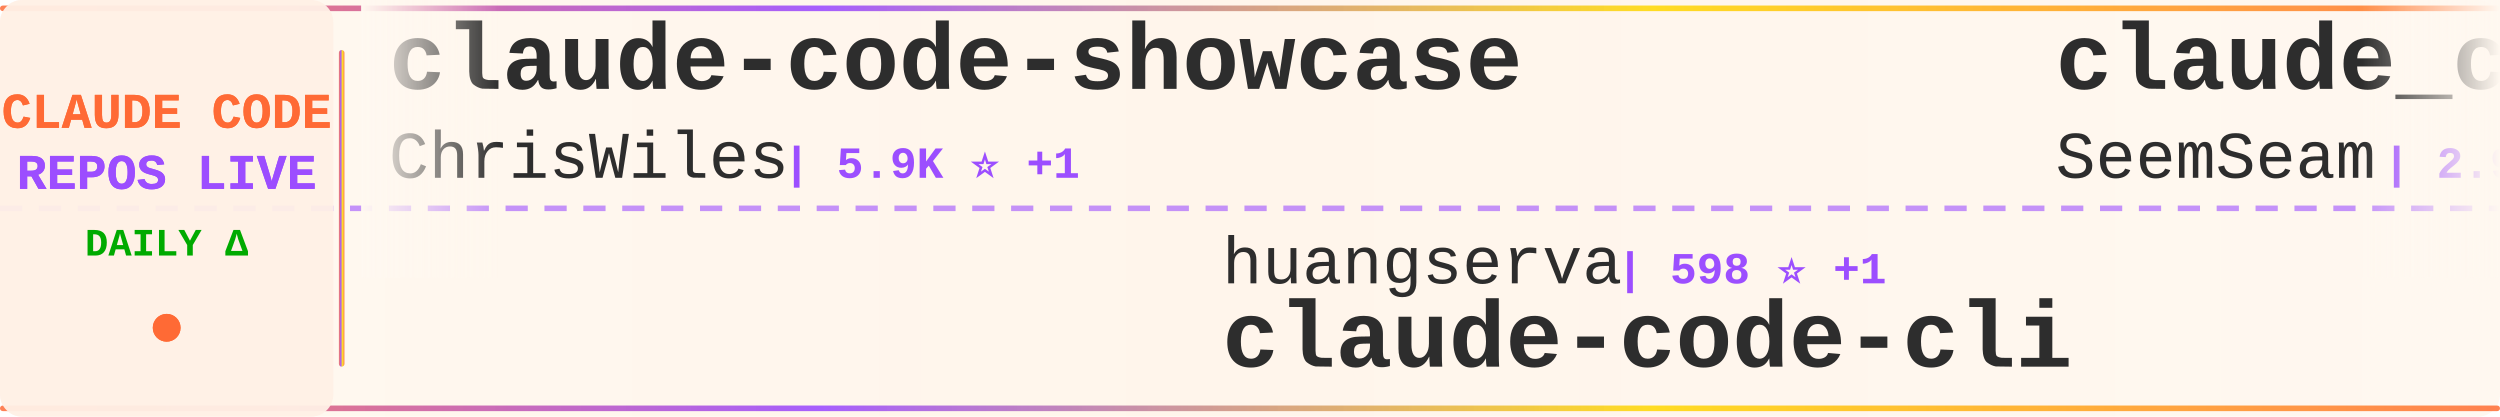
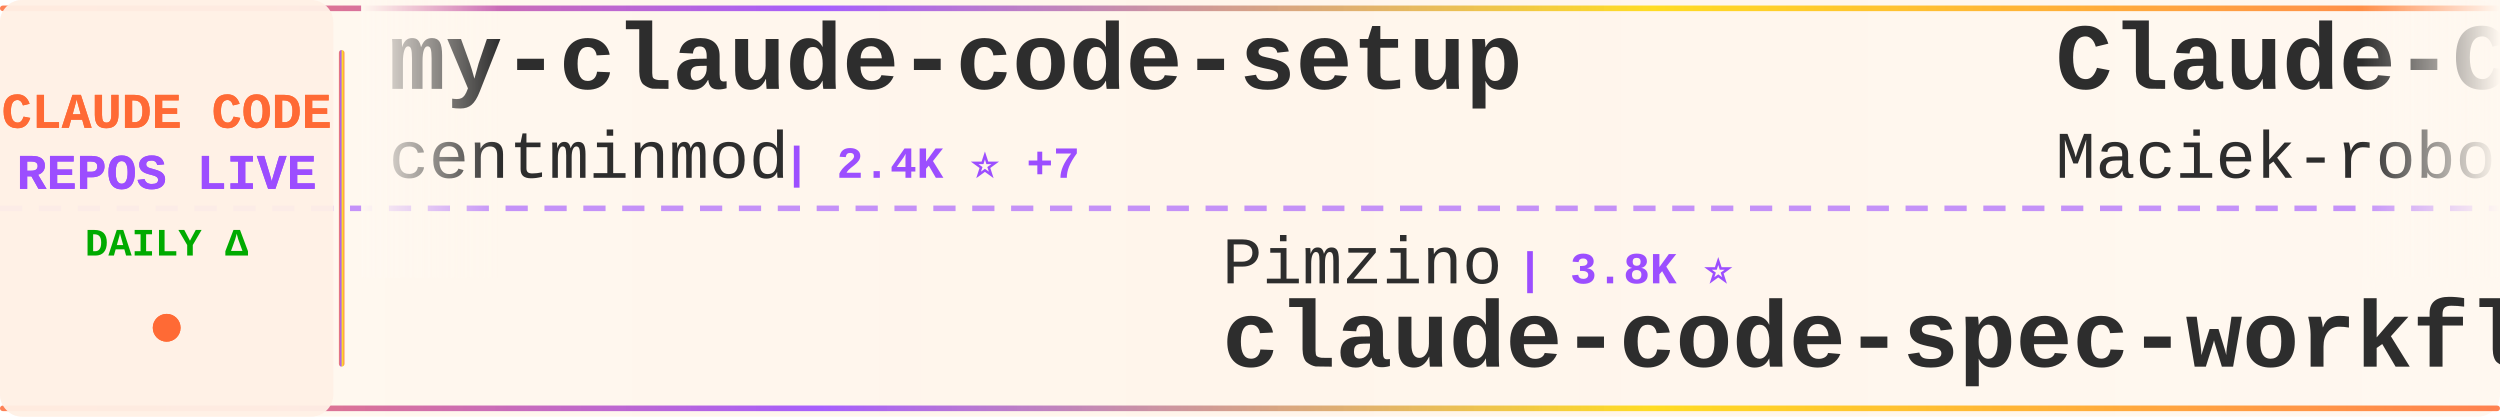
<svg xmlns="http://www.w3.org/2000/svg" width="900" height="150">
  <defs>
    <linearGradient id="tickerBg" x1="0%" y1="0%" x2="100%" y2="0%">
      <stop offset="0%" style="stop-color:#fff8f0;stop-opacity:0.98" />
      <stop offset="50%" style="stop-color:#fff5eb;stop-opacity:1" />
      <stop offset="100%" style="stop-color:#fff8f0;stop-opacity:0.98" />
    </linearGradient>
    <linearGradient id="borderGrad" x1="0%" y1="0%" x2="100%" y2="0%">
      <stop offset="0%" style="stop-color:#FF6B35;stop-opacity:0.85">
        <animate attributeName="stop-opacity" values="0.85;1;0.85" dur="2s" repeatCount="indefinite" />
      </stop>
      <stop offset="33%" style="stop-color:#9C4EFF;stop-opacity:0.9">
        <animate attributeName="stop-opacity" values="0.9;1;0.9" dur="2.2s" repeatCount="indefinite" />
      </stop>
      <stop offset="66%" style="stop-color:#FFD700;stop-opacity:0.85">
        <animate attributeName="stop-opacity" values="0.85;1;0.85" dur="1.8s" repeatCount="indefinite" />
      </stop>
      <stop offset="100%" style="stop-color:#FF6B35;stop-opacity:0.85">
        <animate attributeName="stop-opacity" values="0.85;1;0.85" dur="2s" repeatCount="indefinite" />
      </stop>
    </linearGradient>
    <filter id="textGlow">
      <feGaussianBlur stdDeviation="0.15" result="coloredBlur" />
      <feMerge>
        <feMergeNode in="coloredBlur" />
        <feMergeNode in="SourceGraphic" />
      </feMerge>
    </filter>
    <filter id="metricGlow">
      <feGaussianBlur stdDeviation="0.2" result="coloredBlur" />
      <feMerge>
        <feMergeNode in="coloredBlur" />
        <feMergeNode in="SourceGraphic" />
      </feMerge>
    </filter>
    <linearGradient id="leftFade" x1="0%" y1="0%" x2="100%" y2="0%">
      <stop offset="0%" style="stop-color:#fff8f0;stop-opacity:1" />
      <stop offset="100%" style="stop-color:#fff8f0;stop-opacity:0" />
    </linearGradient>
    <linearGradient id="rightFade" x1="0%" y1="0%" x2="100%" y2="0%">
      <stop offset="0%" style="stop-color:#fff8f0;stop-opacity:0" />
      <stop offset="100%" style="stop-color:#fff8f0;stop-opacity:1" />
    </linearGradient>
  </defs>
  <rect width="900" height="150" fill="url(#tickerBg)" rx="8" />
  <rect x="0" y="2" width="900" height="2" fill="url(#borderGrad)" rx="1" />
  <rect x="0" y="146" width="900" height="2" fill="url(#borderGrad)" rx="1" />
  <line x1="0" y1="75" x2="900" y2="75" stroke="#9C4EFF" stroke-width="2" stroke-dasharray="8 6" opacity="0.6" />
  <rect x="0" y="0" width="120" height="150" fill="#fff0e6" opacity="0.95" rx="8" />
  <text x="60" y="46" font-family="'Courier New', monospace" font-size="18" font-weight="bold" fill="#FF6B35" text-anchor="middle" filter="url(#textGlow)">
    CLAUDE CODE
  </text>
  <text x="60" y="68" font-family="'Courier New', monospace" font-size="18" font-weight="bold" fill="#9C4EFF" text-anchor="middle" filter="url(#textGlow)">
    REPOS LIVE
  </text>
  <text x="60" y="92" font-family="'Courier New', monospace" font-size="14" font-weight="bold" fill="#00aa00" text-anchor="middle">
    DAILY Δ
  </text>
  <circle cx="60" cy="118" r="5" fill="#FF6B35" filter="url(#metricGlow)">
    <animate attributeName="r" values="4;6;4" dur="1.5s" repeatCount="indefinite" />
    <animate attributeName="opacity" values="0.6;1;0.6" dur="1.5s" repeatCount="indefinite" />
  </circle>
  <rect x="122" y="18" width="2" height="114" fill="url(#borderGrad)" rx="1" />
  <clipPath id="tickerClip">
    <rect x="130" y="0" width="770" height="150" />
  </clipPath>
  <g clip-path="url(#tickerClip)">
    <g id="tickerItems">
      <animateTransform attributeName="transform" attributeType="XML" type="translate" from="0 0" to="-3000 0" dur="54s" repeatCount="indefinite" />
      <g transform="translate(0, 0)">
-         <text x="140" y="32" font-family="'Courier New', monospace" font-size="34" font-weight="bold" fill="#2d2d2d">claude-code-showcase</text>
-         <text x="140" y="64" font-family="'Courier New', monospace" font-size="24" font-weight="normal" fill="#2d2d2d" opacity="1.0">ChrisWiles</text>
-         <text x="282" y="64" font-family="'Courier New', monospace" font-size="16" font-weight="bold" fill="#9C4EFF"> | 5.9K ⭐ +1</text>
+         <text x="140" y="32" font-family="'Courier New', monospace" font-size="34" font-weight="bold" fill="#2d2d2d">my-claude-code-setup</text>
+         <text x="140" y="64" font-family="'Courier New', monospace" font-size="24" font-weight="normal" fill="#2d2d2d" opacity="1.0">centminmod</text>
+         <text x="282" y="64" font-family="'Courier New', monospace" font-size="16" font-weight="bold" fill="#9C4EFF"> | 2.4K ⭐ +7</text>
      </g>
      <g transform="translate(300, 0)">
-         <text x="140" y="102" font-family="'Courier New', monospace" font-size="24" font-weight="normal" fill="#2d2d2d" opacity="1.0">huangserva</text>
-         <text x="282" y="102" font-family="'Courier New', monospace" font-size="16" font-weight="bold" fill="#9C4EFF"> | 598 ⭐ +1</text>
-         <text x="140" y="132" font-family="'Courier New', monospace" font-size="34" font-weight="bold" fill="#2d2d2d">claude-code-cli</text>
+         <text x="140" y="102" font-family="'Courier New', monospace" font-size="24" font-weight="normal" fill="#2d2d2d" opacity="1.0">Pimzino</text>
+         <text x="246" y="102" font-family="'Courier New', monospace" font-size="16" font-weight="bold" fill="#9C4EFF"> | 3.8K ⭐</text>
+         <text x="140" y="132" font-family="'Courier New', monospace" font-size="34" font-weight="bold" fill="#2d2d2d">claude-code-spec-workflo...</text>
      </g>
      <g transform="translate(600, 0)">
-         <text x="140" y="32" font-family="'Courier New', monospace" font-size="34" font-weight="bold" fill="#2d2d2d">claude_codex_bridge</text>
-         <text x="140" y="64" font-family="'Courier New', monospace" font-size="24" font-weight="normal" fill="#2d2d2d" opacity="1.0">SeemSeam</text>
-         <text x="258" y="64" font-family="'Courier New', monospace" font-size="16" font-weight="bold" fill="#9C4EFF"> | 2.9K ⭐ +5</text>
+         <text x="140" y="32" font-family="'Courier New', monospace" font-size="34" font-weight="bold" fill="#2d2d2d">Claude-Code-Usage-Monito...</text>
+         <text x="140" y="64" font-family="'Courier New', monospace" font-size="24" font-weight="normal" fill="#2d2d2d" opacity="1.0">Maciek-roboblog</text>
+         <text x="342" y="64" font-family="'Courier New', monospace" font-size="16" font-weight="bold" fill="#9C4EFF"> | 8.1K ⭐ +4</text>
      </g>
      <g transform="translate(900, 0)">
-         <text x="140" y="102" font-family="'Courier New', monospace" font-size="24" font-weight="normal" fill="#2d2d2d" opacity="1.0">T-Lab-CUHKSZ</text>
-         <text x="306" y="102" font-family="'Courier New', monospace" font-size="16" font-weight="bold" fill="#9C4EFF"> | 317 ⭐</text>
-         <text x="140" y="132" font-family="'Courier New', monospace" font-size="34" font-weight="bold" fill="#2d2d2d">claude-code</text>
+         <text x="140" y="102" font-family="'Courier New', monospace" font-size="24" font-weight="normal" fill="#2d2d2d" opacity="1.0">FlorianBruniaux</text>
+         <text x="342" y="102" font-family="'Courier New', monospace" font-size="16" font-weight="bold" fill="#9C4EFF"> | 4.7K ⭐ +13</text>
+         <text x="140" y="132" font-family="'Courier New', monospace" font-size="34" font-weight="bold" fill="#2d2d2d">claude-code-ultimate-gui...</text>
      </g>
      <g transform="translate(1200, 0)">
-         <text x="140" y="32" font-family="'Courier New', monospace" font-size="34" font-weight="bold" fill="#2d2d2d">collection-claude-code-s...</text>
-         <text x="140" y="64" font-family="'Courier New', monospace" font-size="24" font-weight="normal" fill="#2d2d2d" opacity="1.0">chauncygu</text>
-         <text x="270" y="64" font-family="'Courier New', monospace" font-size="16" font-weight="bold" fill="#9C4EFF"> | 2.6K ⭐ +5</text>
+         <text x="140" y="32" font-family="'Courier New', monospace" font-size="34" font-weight="bold" fill="#2d2d2d">claude-code-tips</text>
+         <text x="140" y="64" font-family="'Courier New', monospace" font-size="24" font-weight="normal" fill="#2d2d2d" opacity="1.0">ykdojo</text>
+         <text x="234" y="64" font-family="'Courier New', monospace" font-size="16" font-weight="bold" fill="#9C4EFF"> | 8.6K ⭐ +12</text>
      </g>
      <g transform="translate(1500, 0)">
+         <text x="140" y="102" font-family="'Courier New', monospace" font-size="24" font-weight="normal" fill="#2d2d2d" opacity="1.0">Piebald-AI</text>
+         <text x="282" y="102" font-family="'Courier New', monospace" font-size="16" font-weight="bold" fill="#9C4EFF"> | 10.8K ⭐ +25</text>
+         <text x="140" y="132" font-family="'Courier New', monospace" font-size="34" font-weight="bold" fill="#2d2d2d">claude-code-system-promp...</text>
+       </g>
+       <g transform="translate(1800, 0)">
+         <text x="140" y="32" font-family="'Courier New', monospace" font-size="34" font-weight="bold" fill="#2d2d2d">claude-code</text>
+         <text x="140" y="64" font-family="'Courier New', monospace" font-size="24" font-weight="normal" fill="#2d2d2d" opacity="1.0">T-Lab-CUHKSZ</text>
+         <text x="306" y="64" font-family="'Courier New', monospace" font-size="16" font-weight="bold" fill="#9C4EFF"> | 317 ⭐</text>
+       </g>
+       <g transform="translate(2100, 0)">
        <text x="140" y="102" font-family="'Courier New', monospace" font-size="24" font-weight="normal" fill="#2d2d2d" opacity="1.0">nicedreamzapp</text>
-         <text x="318" y="102" font-family="'Courier New', monospace" font-size="16" font-weight="bold" fill="#9C4EFF"> | 2.7K ⭐ +4</text>
+         <text x="318" y="102" font-family="'Courier New', monospace" font-size="16" font-weight="bold" fill="#9C4EFF"> | 2.7K ⭐ +5</text>
        <text x="140" y="132" font-family="'Courier New', monospace" font-size="34" font-weight="bold" fill="#2d2d2d">claude-code-local</text>
      </g>
-       <g transform="translate(1800, 0)">
-         <text x="140" y="32" font-family="'Courier New', monospace" font-size="34" font-weight="bold" fill="#2d2d2d">Claude-Code-Workflow</text>
-         <text x="140" y="64" font-family="'Courier New', monospace" font-size="24" font-weight="normal" fill="#2d2d2d" opacity="1.0">catlog22</text>
-         <text x="258" y="64" font-family="'Courier New', monospace" font-size="16" font-weight="bold" fill="#9C4EFF"> | 2.1K ⭐ +6</text>
-       </g>
-       <g transform="translate(2100, 0)">
-         <text x="140" y="102" font-family="'Courier New', monospace" font-size="24" font-weight="normal" fill="#2d2d2d" opacity="1.0">disler</text>
-         <text x="234" y="102" font-family="'Courier New', monospace" font-size="16" font-weight="bold" fill="#9C4EFF"> | 3.7K ⭐ +1</text>
-         <text x="140" y="132" font-family="'Courier New', monospace" font-size="34" font-weight="bold" fill="#2d2d2d">claude-code-hooks-master...</text>
-       </g>
      <g transform="translate(2400, 0)">
-         <text x="140" y="32" font-family="'Courier New', monospace" font-size="34" font-weight="bold" fill="#2d2d2d">how-claude-code-works</text>
-         <text x="140" y="64" font-family="'Courier New', monospace" font-size="24" font-weight="normal" fill="#2d2d2d" opacity="1.0">Windy3f3f3f3f</text>
-         <text x="318" y="64" font-family="'Courier New', monospace" font-size="16" font-weight="bold" fill="#9C4EFF"> | 2.6K ⭐ +5</text>
+         <text x="140" y="32" font-family="'Courier New', monospace" font-size="34" font-weight="bold" fill="#2d2d2d">claude-code</text>
+         <text x="140" y="64" font-family="'Courier New', monospace" font-size="24" font-weight="normal" fill="#2d2d2d" opacity="1.0">isboyjc</text>
+         <text x="246" y="64" font-family="'Courier New', monospace" font-size="16" font-weight="bold" fill="#9C4EFF"> | 158 ⭐</text>
      </g>
      <g transform="translate(2700, 0)">
-         <text x="140" y="102" font-family="'Courier New', monospace" font-size="24" font-weight="normal" fill="#2d2d2d" opacity="1.0">LING71671</text>
-         <text x="270" y="102" font-family="'Courier New', monospace" font-size="16" font-weight="bold" fill="#9C4EFF"> | 874 ⭐</text>
-         <text x="140" y="132" font-family="'Courier New', monospace" font-size="34" font-weight="bold" fill="#2d2d2d">Open-ClaudeCode</text>
+         <text x="140" y="102" font-family="'Courier New', monospace" font-size="24" font-weight="normal" fill="#2d2d2d" opacity="1.0">fazxes</text>
+         <text x="234" y="102" font-family="'Courier New', monospace" font-size="16" font-weight="bold" fill="#9C4EFF"> | 220 ⭐ +1</text>
+         <text x="140" y="132" font-family="'Courier New', monospace" font-size="34" font-weight="bold" fill="#2d2d2d">Claude-code</text>
      </g>
      <g transform="translate(3000, 0)">
-         <text x="140" y="32" font-family="'Courier New', monospace" font-size="34" font-weight="bold" fill="#2d2d2d">claude-code-showcase</text>
-         <text x="140" y="64" font-family="'Courier New', monospace" font-size="24" font-weight="normal" fill="#2d2d2d" opacity="1.0">ChrisWiles</text>
-         <text x="282" y="64" font-family="'Courier New', monospace" font-size="16" font-weight="bold" fill="#9C4EFF"> | 5.9K ⭐ +1</text>
+         <text x="140" y="32" font-family="'Courier New', monospace" font-size="34" font-weight="bold" fill="#2d2d2d">my-claude-code-setup</text>
+         <text x="140" y="64" font-family="'Courier New', monospace" font-size="24" font-weight="normal" fill="#2d2d2d" opacity="1.0">centminmod</text>
+         <text x="282" y="64" font-family="'Courier New', monospace" font-size="16" font-weight="bold" fill="#9C4EFF"> | 2.4K ⭐ +7</text>
      </g>
      <g transform="translate(3300, 0)">
-         <text x="140" y="102" font-family="'Courier New', monospace" font-size="24" font-weight="normal" fill="#2d2d2d" opacity="1.0">huangserva</text>
-         <text x="282" y="102" font-family="'Courier New', monospace" font-size="16" font-weight="bold" fill="#9C4EFF"> | 598 ⭐ +1</text>
-         <text x="140" y="132" font-family="'Courier New', monospace" font-size="34" font-weight="bold" fill="#2d2d2d">claude-code-cli</text>
+         <text x="140" y="102" font-family="'Courier New', monospace" font-size="24" font-weight="normal" fill="#2d2d2d" opacity="1.0">Pimzino</text>
+         <text x="246" y="102" font-family="'Courier New', monospace" font-size="16" font-weight="bold" fill="#9C4EFF"> | 3.8K ⭐</text>
+         <text x="140" y="132" font-family="'Courier New', monospace" font-size="34" font-weight="bold" fill="#2d2d2d">claude-code-spec-workflo...</text>
      </g>
      <g transform="translate(3600, 0)">
-         <text x="140" y="32" font-family="'Courier New', monospace" font-size="34" font-weight="bold" fill="#2d2d2d">claude_codex_bridge</text>
-         <text x="140" y="64" font-family="'Courier New', monospace" font-size="24" font-weight="normal" fill="#2d2d2d" opacity="1.0">SeemSeam</text>
-         <text x="258" y="64" font-family="'Courier New', monospace" font-size="16" font-weight="bold" fill="#9C4EFF"> | 2.9K ⭐ +5</text>
+         <text x="140" y="32" font-family="'Courier New', monospace" font-size="34" font-weight="bold" fill="#2d2d2d">Claude-Code-Usage-Monito...</text>
+         <text x="140" y="64" font-family="'Courier New', monospace" font-size="24" font-weight="normal" fill="#2d2d2d" opacity="1.0">Maciek-roboblog</text>
+         <text x="342" y="64" font-family="'Courier New', monospace" font-size="16" font-weight="bold" fill="#9C4EFF"> | 8.1K ⭐ +4</text>
      </g>
      <g transform="translate(3900, 0)">
-         <text x="140" y="102" font-family="'Courier New', monospace" font-size="24" font-weight="normal" fill="#2d2d2d" opacity="1.0">T-Lab-CUHKSZ</text>
-         <text x="306" y="102" font-family="'Courier New', monospace" font-size="16" font-weight="bold" fill="#9C4EFF"> | 317 ⭐</text>
-         <text x="140" y="132" font-family="'Courier New', monospace" font-size="34" font-weight="bold" fill="#2d2d2d">claude-code</text>
+         <text x="140" y="102" font-family="'Courier New', monospace" font-size="24" font-weight="normal" fill="#2d2d2d" opacity="1.0">FlorianBruniaux</text>
+         <text x="342" y="102" font-family="'Courier New', monospace" font-size="16" font-weight="bold" fill="#9C4EFF"> | 4.7K ⭐ +13</text>
+         <text x="140" y="132" font-family="'Courier New', monospace" font-size="34" font-weight="bold" fill="#2d2d2d">claude-code-ultimate-gui...</text>
      </g>
    </g>
  </g>
  <rect x="130" y="0" width="50" height="100" fill="url(#leftFade)" />
  <rect x="850" y="0" width="50" height="100" fill="url(#rightFade)" />
</svg>
